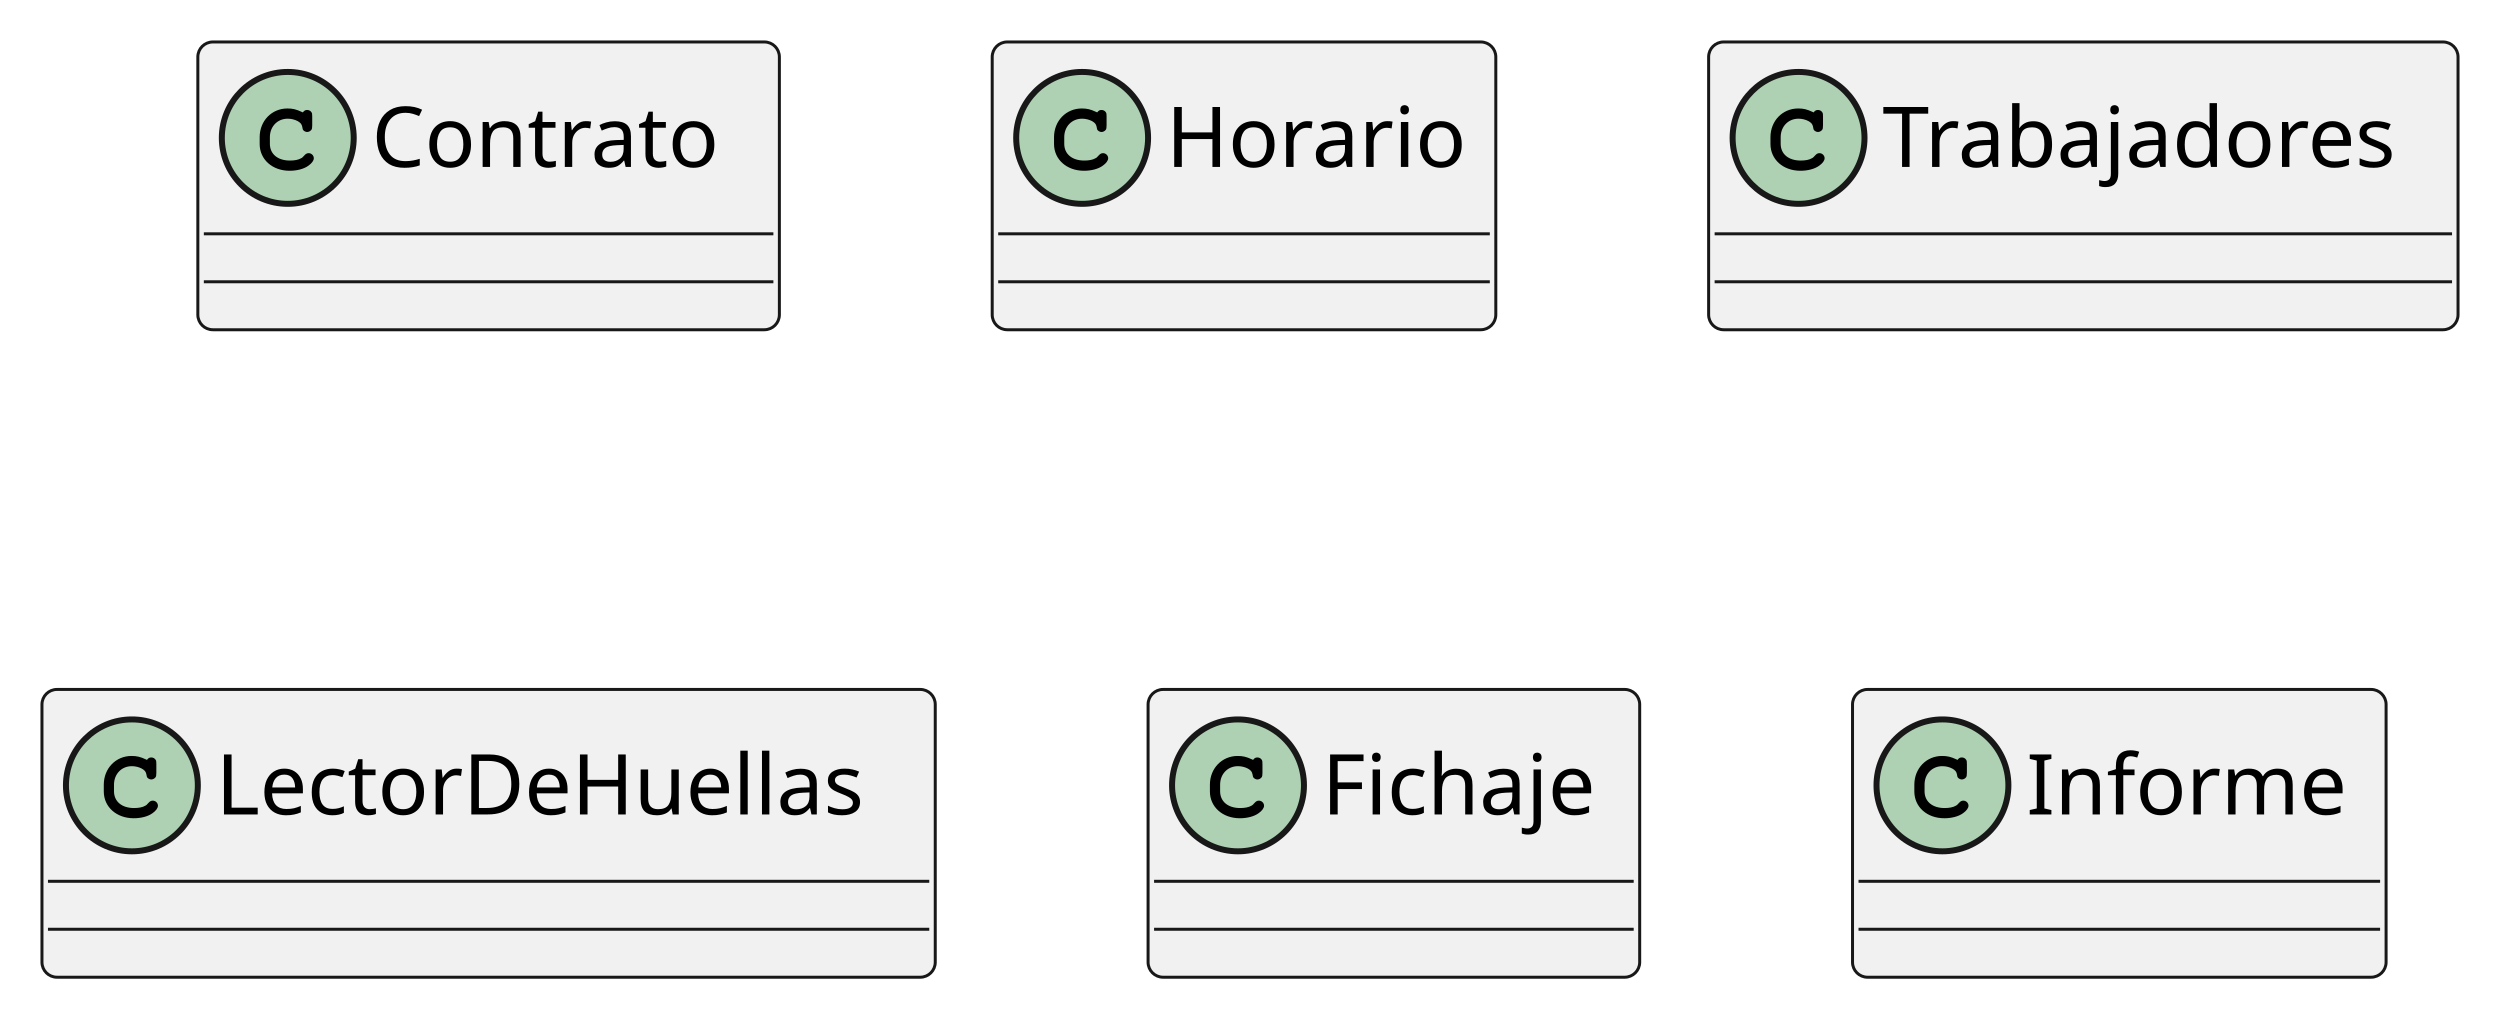
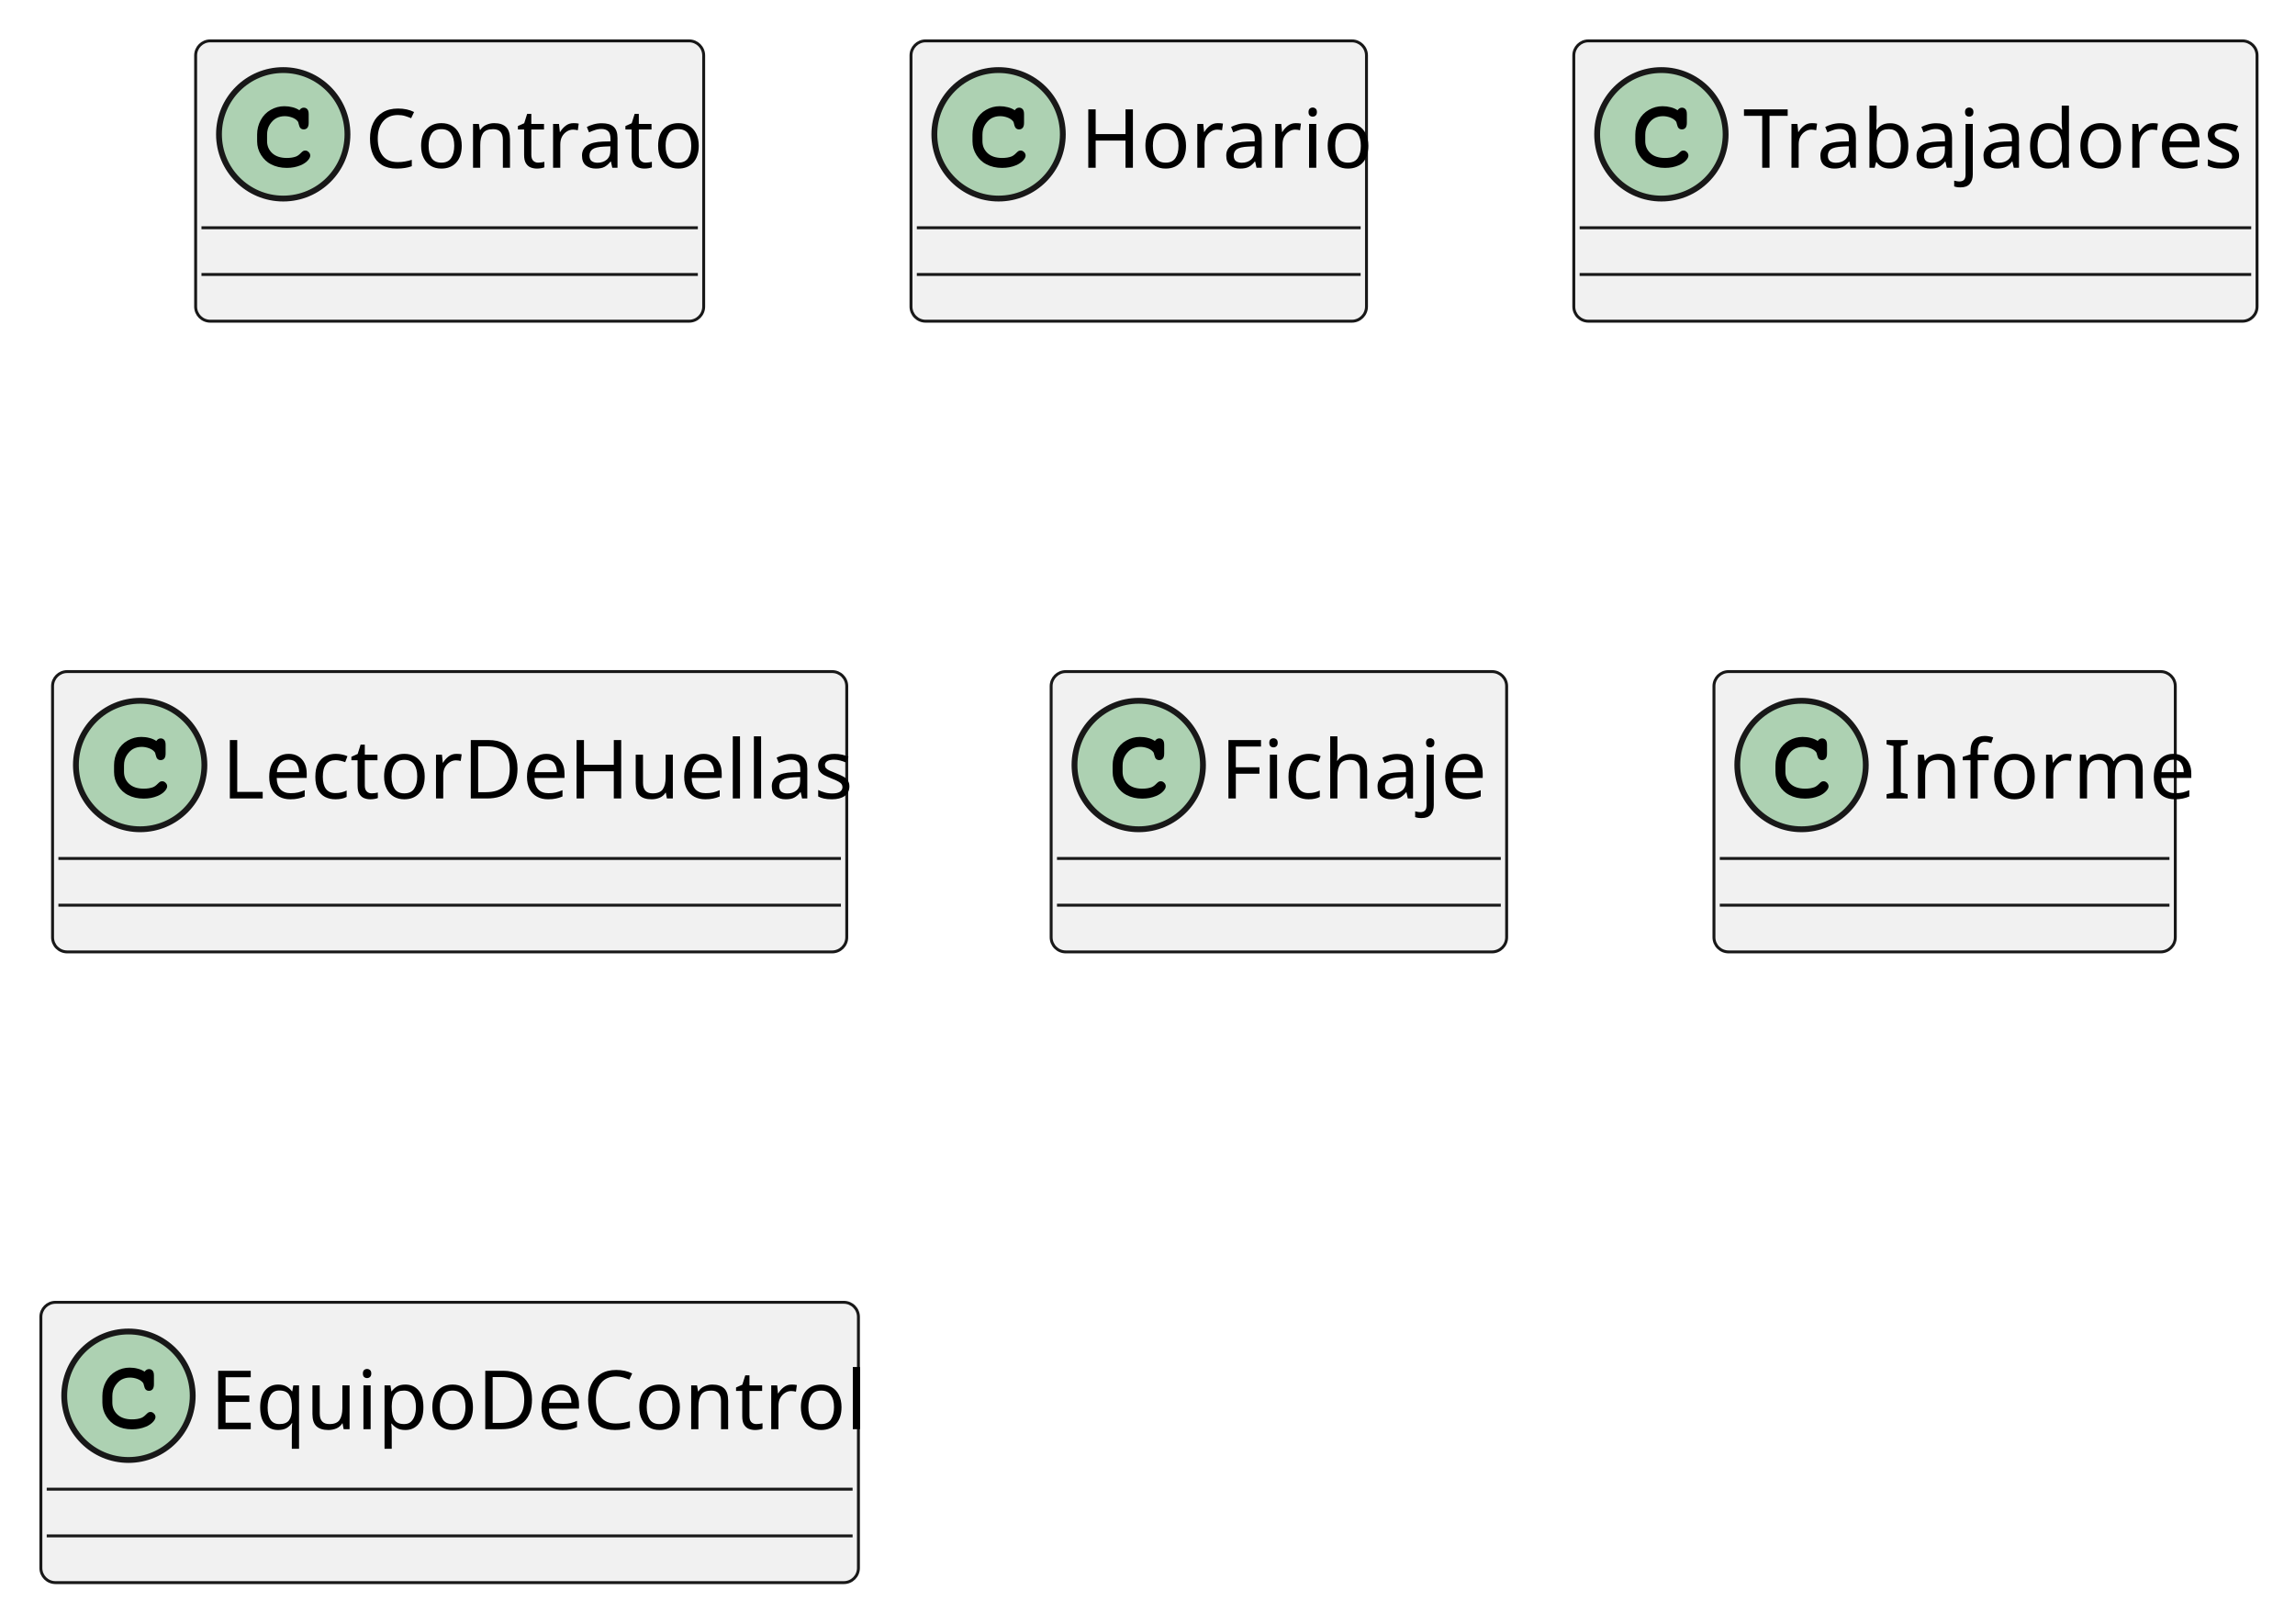
- <svg xmlns="http://www.w3.org/2000/svg" contentStyleType="text/css" height="170px" preserveAspectRatio="none" style="width:417px;height:170px;background:#FFFFFF;" version="1.1" viewBox="0 0 417 170" width="417px" zoomAndPan="magnify">
+ <svg xmlns="http://www.w3.org/2000/svg" contentStyleType="text/css" height="278px" preserveAspectRatio="none" style="width:393px;height:278px;background:#FFFFFF;" version="1.1" viewBox="0 0 393 278" width="393px" zoomAndPan="magnify">
  <defs />
  <g>
    <g id="elem_Contrato">
-       <rect codeLine="1" fill="#F1F1F1" height="48" id="Contrato" rx="2.5" ry="2.5" style="stroke:#181818;stroke-width:0.5;" width="97" x="33" y="7" />
-       <ellipse cx="48" cy="23" fill="#ADD1B2" rx="11" ry="11" style="stroke:#181818;stroke-width:1.0;" />
-       <path d="M50.344,18.672 C49.406,18.234 48.812,18.094 47.938,18.094 C45.312,18.094 43.312,20.172 43.312,22.891 L43.312,24.016 C43.312,26.594 45.422,28.484 48.312,28.484 C49.531,28.484 50.688,28.188 51.438,27.641 C52.016,27.234 52.344,26.781 52.344,26.391 C52.344,25.938 51.953,25.547 51.484,25.547 C51.266,25.547 51.062,25.625 50.875,25.812 C50.422,26.297 50.422,26.297 50.234,26.391 C49.812,26.656 49.125,26.781 48.359,26.781 C46.312,26.781 45.016,25.688 45.016,23.984 L45.016,22.891 C45.016,21.109 46.266,19.797 48,19.797 C48.578,19.797 49.188,19.953 49.656,20.203 C50.141,20.484 50.312,20.703 50.406,21.109 C50.469,21.516 50.5,21.641 50.641,21.766 C50.781,21.906 51.016,22.016 51.234,22.016 C51.5,22.016 51.766,21.875 51.938,21.656 C52.047,21.5 52.078,21.312 52.078,20.891 L52.078,19.469 C52.078,19.031 52.062,18.906 51.969,18.75 C51.812,18.484 51.531,18.344 51.234,18.344 C50.938,18.344 50.734,18.438 50.516,18.75 L50.344,18.672 Z " fill="#000000" />
-       <text fill="#000000" font-family="sans-serif" font-size="14" lengthAdjust="spacing" textLength="65" x="62" y="27.847">Contrato</text>
-       <line style="stroke:#181818;stroke-width:0.5;" x1="34" x2="129" y1="39" y2="39" />
-       <line style="stroke:#181818;stroke-width:0.5;" x1="34" x2="129" y1="47" y2="47" />
+       <rect codeLine="2" fill="#F1F1F1" height="48" id="Contrato" rx="2.5" ry="2.5" style="stroke:#181818;stroke-width:0.5;" width="87" x="33.5" y="7" />
+       <ellipse cx="48.5" cy="23" fill="#ADD1B2" rx="11" ry="11" style="stroke:#181818;stroke-width:1.0;" />
+       <path d="M51.266,18.875 Q51.422,18.656 51.609,18.547 Q51.797,18.438 52.016,18.438 Q52.391,18.438 52.625,18.703 Q52.859,18.953 52.859,19.562 L52.859,21.016 Q52.859,21.625 52.625,21.891 Q52.391,22.156 52.016,22.156 Q51.672,22.156 51.469,21.953 Q51.266,21.766 51.156,21.25 Q51.109,20.891 50.922,20.703 Q50.594,20.328 49.984,20.109 Q49.375,19.891 48.75,19.891 Q47.984,19.891 47.344,20.219 Q46.719,20.547 46.219,21.297 Q45.734,22.047 45.734,23.078 L45.734,24.172 Q45.734,25.406 46.625,26.234 Q47.516,27.047 49.109,27.047 Q50.047,27.047 50.703,26.797 Q51.094,26.641 51.516,26.203 Q51.781,25.938 51.922,25.859 Q52.078,25.781 52.281,25.781 Q52.609,25.781 52.859,26.047 Q53.125,26.297 53.125,26.641 Q53.125,26.984 52.781,27.391 Q52.281,27.969 51.484,28.297 Q50.406,28.75 49.109,28.75 Q47.594,28.75 46.391,28.125 Q45.406,27.625 44.719,26.562 Q44.031,25.484 44.031,24.203 L44.031,23.047 Q44.031,21.719 44.641,20.578 Q45.266,19.422 46.359,18.812 Q47.453,18.188 48.688,18.188 Q49.422,18.188 50.062,18.359 Q50.719,18.516 51.266,18.875 Z " fill="#000000" />
+       <text fill="#000000" font-family="sans-serif" font-size="14" lengthAdjust="spacing" textLength="55" x="62.5" y="28.729">Contrato</text>
+       <line style="stroke:#181818;stroke-width:0.5;" x1="34.5" x2="119.5" y1="39" y2="39" />
+       <line style="stroke:#181818;stroke-width:0.5;" x1="34.5" x2="119.5" y1="47" y2="47" />
    </g>
    <g id="elem_Horario">
-       <rect codeLine="5" fill="#F1F1F1" height="48" id="Horario" rx="2.5" ry="2.5" style="stroke:#181818;stroke-width:0.5;" width="84" x="165.5" y="7" />
-       <ellipse cx="180.5" cy="23" fill="#ADD1B2" rx="11" ry="11" style="stroke:#181818;stroke-width:1.0;" />
-       <path d="M182.844,18.672 C181.906,18.234 181.312,18.094 180.438,18.094 C177.812,18.094 175.812,20.172 175.812,22.891 L175.812,24.016 C175.812,26.594 177.922,28.484 180.812,28.484 C182.031,28.484 183.188,28.188 183.938,27.641 C184.516,27.234 184.844,26.781 184.844,26.391 C184.844,25.938 184.453,25.547 183.984,25.547 C183.766,25.547 183.562,25.625 183.375,25.812 C182.922,26.297 182.922,26.297 182.734,26.391 C182.312,26.656 181.625,26.781 180.859,26.781 C178.812,26.781 177.516,25.688 177.516,23.984 L177.516,22.891 C177.516,21.109 178.766,19.797 180.5,19.797 C181.078,19.797 181.688,19.953 182.156,20.203 C182.641,20.484 182.812,20.703 182.906,21.109 C182.969,21.516 183,21.641 183.141,21.766 C183.281,21.906 183.516,22.016 183.734,22.016 C184,22.016 184.266,21.875 184.438,21.656 C184.547,21.5 184.578,21.312 184.578,20.891 L184.578,19.469 C184.578,19.031 184.562,18.906 184.469,18.75 C184.312,18.484 184.031,18.344 183.734,18.344 C183.438,18.344 183.234,18.438 183.016,18.75 L182.844,18.672 Z " fill="#000000" />
-       <text fill="#000000" font-family="sans-serif" font-size="14" lengthAdjust="spacing" textLength="52" x="194.5" y="27.847">Horario</text>
-       <line style="stroke:#181818;stroke-width:0.5;" x1="166.5" x2="248.5" y1="39" y2="39" />
-       <line style="stroke:#181818;stroke-width:0.5;" x1="166.5" x2="248.5" y1="47" y2="47" />
+       <rect codeLine="6" fill="#F1F1F1" height="48" id="Horario" rx="2.5" ry="2.5" style="stroke:#181818;stroke-width:0.5;" width="78" x="156" y="7" />
+       <ellipse cx="171" cy="23" fill="#ADD1B2" rx="11" ry="11" style="stroke:#181818;stroke-width:1.0;" />
+       <path d="M173.766,18.875 Q173.922,18.656 174.109,18.547 Q174.297,18.438 174.516,18.438 Q174.891,18.438 175.125,18.703 Q175.359,18.953 175.359,19.562 L175.359,21.016 Q175.359,21.625 175.125,21.891 Q174.891,22.156 174.516,22.156 Q174.172,22.156 173.969,21.953 Q173.766,21.766 173.656,21.25 Q173.609,20.891 173.422,20.703 Q173.094,20.328 172.484,20.109 Q171.875,19.891 171.25,19.891 Q170.484,19.891 169.844,20.219 Q169.219,20.547 168.719,21.297 Q168.234,22.047 168.234,23.078 L168.234,24.172 Q168.234,25.406 169.125,26.234 Q170.016,27.047 171.609,27.047 Q172.547,27.047 173.203,26.797 Q173.594,26.641 174.016,26.203 Q174.281,25.938 174.422,25.859 Q174.578,25.781 174.781,25.781 Q175.109,25.781 175.359,26.047 Q175.625,26.297 175.625,26.641 Q175.625,26.984 175.281,27.391 Q174.781,27.969 173.984,28.297 Q172.906,28.75 171.609,28.75 Q170.094,28.75 168.891,28.125 Q167.906,27.625 167.219,26.562 Q166.531,25.484 166.531,24.203 L166.531,23.047 Q166.531,21.719 167.141,20.578 Q167.766,19.422 168.859,18.812 Q169.953,18.188 171.188,18.188 Q171.922,18.188 172.562,18.359 Q173.219,18.516 173.766,18.875 Z " fill="#000000" />
+       <text fill="#000000" font-family="sans-serif" font-size="14" lengthAdjust="spacing" textLength="46" x="185" y="28.729">Horario</text>
+       <line style="stroke:#181818;stroke-width:0.5;" x1="157" x2="233" y1="39" y2="39" />
+       <line style="stroke:#181818;stroke-width:0.5;" x1="157" x2="233" y1="47" y2="47" />
    </g>
    <g id="elem_Trabajadores">
-       <rect codeLine="9" fill="#F1F1F1" height="48" id="Trabajadores" rx="2.5" ry="2.5" style="stroke:#181818;stroke-width:0.5;" width="125" x="285" y="7" />
-       <ellipse cx="300" cy="23" fill="#ADD1B2" rx="11" ry="11" style="stroke:#181818;stroke-width:1.0;" />
-       <path d="M302.344,18.672 C301.406,18.234 300.812,18.094 299.938,18.094 C297.312,18.094 295.312,20.172 295.312,22.891 L295.312,24.016 C295.312,26.594 297.422,28.484 300.312,28.484 C301.531,28.484 302.688,28.188 303.438,27.641 C304.016,27.234 304.344,26.781 304.344,26.391 C304.344,25.938 303.953,25.547 303.484,25.547 C303.266,25.547 303.062,25.625 302.875,25.812 C302.422,26.297 302.422,26.297 302.234,26.391 C301.812,26.656 301.125,26.781 300.359,26.781 C298.312,26.781 297.016,25.688 297.016,23.984 L297.016,22.891 C297.016,21.109 298.266,19.797 300,19.797 C300.578,19.797 301.188,19.953 301.656,20.203 C302.141,20.484 302.312,20.703 302.406,21.109 C302.469,21.516 302.5,21.641 302.641,21.766 C302.781,21.906 303.016,22.016 303.234,22.016 C303.5,22.016 303.766,21.875 303.938,21.656 C304.047,21.5 304.078,21.312 304.078,20.891 L304.078,19.469 C304.078,19.031 304.062,18.906 303.969,18.75 C303.812,18.484 303.531,18.344 303.234,18.344 C302.938,18.344 302.734,18.438 302.516,18.75 L302.344,18.672 Z " fill="#000000" />
-       <text fill="#000000" font-family="sans-serif" font-size="14" lengthAdjust="spacing" textLength="93" x="314" y="27.847">Trabajadores</text>
-       <line style="stroke:#181818;stroke-width:0.5;" x1="286" x2="409" y1="39" y2="39" />
-       <line style="stroke:#181818;stroke-width:0.5;" x1="286" x2="409" y1="47" y2="47" />
+       <rect codeLine="10" fill="#F1F1F1" height="48" id="Trabajadores" rx="2.5" ry="2.5" style="stroke:#181818;stroke-width:0.5;" width="117" x="269.5" y="7" />
+       <ellipse cx="284.5" cy="23" fill="#ADD1B2" rx="11" ry="11" style="stroke:#181818;stroke-width:1.0;" />
+       <path d="M287.266,18.875 Q287.422,18.656 287.609,18.547 Q287.797,18.438 288.016,18.438 Q288.391,18.438 288.625,18.703 Q288.859,18.953 288.859,19.562 L288.859,21.016 Q288.859,21.625 288.625,21.891 Q288.391,22.156 288.016,22.156 Q287.672,22.156 287.469,21.953 Q287.266,21.766 287.156,21.25 Q287.109,20.891 286.922,20.703 Q286.594,20.328 285.984,20.109 Q285.375,19.891 284.75,19.891 Q283.984,19.891 283.344,20.219 Q282.719,20.547 282.219,21.297 Q281.734,22.047 281.734,23.078 L281.734,24.172 Q281.734,25.406 282.625,26.234 Q283.516,27.047 285.109,27.047 Q286.047,27.047 286.703,26.797 Q287.094,26.641 287.516,26.203 Q287.781,25.938 287.922,25.859 Q288.078,25.781 288.281,25.781 Q288.609,25.781 288.859,26.047 Q289.125,26.297 289.125,26.641 Q289.125,26.984 288.781,27.391 Q288.281,27.969 287.484,28.297 Q286.406,28.75 285.109,28.75 Q283.594,28.75 282.391,28.125 Q281.406,27.625 280.719,26.562 Q280.031,25.484 280.031,24.203 L280.031,23.047 Q280.031,21.719 280.641,20.578 Q281.266,19.422 282.359,18.812 Q283.453,18.188 284.688,18.188 Q285.422,18.188 286.062,18.359 Q286.719,18.516 287.266,18.875 Z " fill="#000000" />
+       <text fill="#000000" font-family="sans-serif" font-size="14" lengthAdjust="spacing" textLength="85" x="298.5" y="28.729">Trabajadores</text>
+       <line style="stroke:#181818;stroke-width:0.5;" x1="270.5" x2="385.5" y1="39" y2="39" />
+       <line style="stroke:#181818;stroke-width:0.5;" x1="270.5" x2="385.5" y1="47" y2="47" />
    </g>
    <g id="elem_LectorDeHuellas">
-       <rect codeLine="13" fill="#F1F1F1" height="48" id="LectorDeHuellas" rx="2.5" ry="2.5" style="stroke:#181818;stroke-width:0.5;" width="149" x="7" y="115" />
-       <ellipse cx="22" cy="131" fill="#ADD1B2" rx="11" ry="11" style="stroke:#181818;stroke-width:1.0;" />
-       <path d="M24.344,126.672 C23.406,126.234 22.812,126.094 21.938,126.094 C19.312,126.094 17.312,128.172 17.312,130.891 L17.312,132.016 C17.312,134.594 19.422,136.484 22.312,136.484 C23.531,136.484 24.688,136.188 25.438,135.641 C26.016,135.234 26.344,134.781 26.344,134.391 C26.344,133.938 25.953,133.547 25.484,133.547 C25.266,133.547 25.062,133.625 24.875,133.812 C24.422,134.297 24.422,134.297 24.234,134.391 C23.812,134.656 23.125,134.781 22.359,134.781 C20.312,134.781 19.016,133.688 19.016,131.984 L19.016,130.891 C19.016,129.109 20.266,127.797 22,127.797 C22.578,127.797 23.188,127.953 23.656,128.203 C24.141,128.484 24.312,128.703 24.406,129.109 C24.469,129.516 24.5,129.641 24.641,129.766 C24.781,129.906 25.016,130.016 25.234,130.016 C25.5,130.016 25.766,129.875 25.938,129.656 C26.047,129.5 26.078,129.312 26.078,128.891 L26.078,127.469 C26.078,127.031 26.062,126.906 25.969,126.75 C25.812,126.484 25.531,126.344 25.234,126.344 C24.938,126.344 24.734,126.438 24.516,126.75 L24.344,126.672 Z " fill="#000000" />
-       <text fill="#000000" font-family="sans-serif" font-size="14" lengthAdjust="spacing" textLength="117" x="36" y="135.847">LectorDeHuellas</text>
-       <line style="stroke:#181818;stroke-width:0.5;" x1="8" x2="155" y1="147" y2="147" />
-       <line style="stroke:#181818;stroke-width:0.5;" x1="8" x2="155" y1="155" y2="155" />
+       <rect codeLine="14" fill="#F1F1F1" height="48" id="LectorDeHuellas" rx="2.5" ry="2.5" style="stroke:#181818;stroke-width:0.5;" width="136" x="9" y="115" />
+       <ellipse cx="24" cy="131" fill="#ADD1B2" rx="11" ry="11" style="stroke:#181818;stroke-width:1.0;" />
+       <path d="M26.766,126.875 Q26.922,126.656 27.109,126.547 Q27.297,126.438 27.516,126.438 Q27.891,126.438 28.125,126.703 Q28.359,126.953 28.359,127.562 L28.359,129.016 Q28.359,129.625 28.125,129.891 Q27.891,130.156 27.516,130.156 Q27.172,130.156 26.969,129.953 Q26.766,129.766 26.656,129.25 Q26.609,128.891 26.422,128.703 Q26.094,128.328 25.484,128.109 Q24.875,127.891 24.25,127.891 Q23.484,127.891 22.844,128.219 Q22.219,128.547 21.719,129.297 Q21.234,130.047 21.234,131.078 L21.234,132.172 Q21.234,133.406 22.125,134.234 Q23.016,135.047 24.609,135.047 Q25.547,135.047 26.203,134.797 Q26.594,134.641 27.016,134.203 Q27.281,133.938 27.422,133.859 Q27.578,133.781 27.781,133.781 Q28.109,133.781 28.359,134.047 Q28.625,134.297 28.625,134.641 Q28.625,134.984 28.281,135.391 Q27.781,135.969 26.984,136.297 Q25.906,136.75 24.609,136.75 Q23.094,136.75 21.891,136.125 Q20.906,135.625 20.219,134.562 Q19.531,133.484 19.531,132.203 L19.531,131.047 Q19.531,129.719 20.141,128.578 Q20.766,127.422 21.859,126.812 Q22.953,126.188 24.188,126.188 Q24.922,126.188 25.562,126.359 Q26.219,126.516 26.766,126.875 Z " fill="#000000" />
+       <text fill="#000000" font-family="sans-serif" font-size="14" lengthAdjust="spacing" textLength="104" x="38" y="136.728">LectorDeHuellas</text>
+       <line style="stroke:#181818;stroke-width:0.5;" x1="10" x2="144" y1="147" y2="147" />
+       <line style="stroke:#181818;stroke-width:0.5;" x1="10" x2="144" y1="155" y2="155" />
    </g>
    <g id="elem_Fichaje">
-       <rect codeLine="17" fill="#F1F1F1" height="48" id="Fichaje" rx="2.5" ry="2.5" style="stroke:#181818;stroke-width:0.5;" width="82" x="191.5" y="115" />
-       <ellipse cx="206.5" cy="131" fill="#ADD1B2" rx="11" ry="11" style="stroke:#181818;stroke-width:1.0;" />
-       <path d="M208.844,126.672 C207.906,126.234 207.312,126.094 206.438,126.094 C203.812,126.094 201.812,128.172 201.812,130.891 L201.812,132.016 C201.812,134.594 203.922,136.484 206.812,136.484 C208.031,136.484 209.188,136.188 209.938,135.641 C210.516,135.234 210.844,134.781 210.844,134.391 C210.844,133.938 210.453,133.547 209.984,133.547 C209.766,133.547 209.562,133.625 209.375,133.812 C208.922,134.297 208.922,134.297 208.734,134.391 C208.312,134.656 207.625,134.781 206.859,134.781 C204.812,134.781 203.516,133.688 203.516,131.984 L203.516,130.891 C203.516,129.109 204.766,127.797 206.5,127.797 C207.078,127.797 207.688,127.953 208.156,128.203 C208.641,128.484 208.812,128.703 208.906,129.109 C208.969,129.516 209,129.641 209.141,129.766 C209.281,129.906 209.516,130.016 209.734,130.016 C210,130.016 210.266,129.875 210.438,129.656 C210.547,129.5 210.578,129.312 210.578,128.891 L210.578,127.469 C210.578,127.031 210.562,126.906 210.469,126.75 C210.312,126.484 210.031,126.344 209.734,126.344 C209.438,126.344 209.234,126.438 209.016,126.75 L208.844,126.672 Z " fill="#000000" />
-       <text fill="#000000" font-family="sans-serif" font-size="14" lengthAdjust="spacing" textLength="50" x="220.5" y="135.847">Fichaje</text>
-       <line style="stroke:#181818;stroke-width:0.5;" x1="192.5" x2="272.5" y1="147" y2="147" />
-       <line style="stroke:#181818;stroke-width:0.5;" x1="192.5" x2="272.5" y1="155" y2="155" />
+       <rect codeLine="18" fill="#F1F1F1" height="48" id="Fichaje" rx="2.5" ry="2.5" style="stroke:#181818;stroke-width:0.5;" width="78" x="180" y="115" />
+       <ellipse cx="195" cy="131" fill="#ADD1B2" rx="11" ry="11" style="stroke:#181818;stroke-width:1.0;" />
+       <path d="M197.766,126.875 Q197.922,126.656 198.109,126.547 Q198.297,126.438 198.516,126.438 Q198.891,126.438 199.125,126.703 Q199.359,126.953 199.359,127.562 L199.359,129.016 Q199.359,129.625 199.125,129.891 Q198.891,130.156 198.516,130.156 Q198.172,130.156 197.969,129.953 Q197.766,129.766 197.656,129.25 Q197.609,128.891 197.422,128.703 Q197.094,128.328 196.484,128.109 Q195.875,127.891 195.25,127.891 Q194.484,127.891 193.844,128.219 Q193.219,128.547 192.719,129.297 Q192.234,130.047 192.234,131.078 L192.234,132.172 Q192.234,133.406 193.125,134.234 Q194.016,135.047 195.609,135.047 Q196.547,135.047 197.203,134.797 Q197.594,134.641 198.016,134.203 Q198.281,133.938 198.422,133.859 Q198.578,133.781 198.781,133.781 Q199.109,133.781 199.359,134.047 Q199.625,134.297 199.625,134.641 Q199.625,134.984 199.281,135.391 Q198.781,135.969 197.984,136.297 Q196.906,136.75 195.609,136.75 Q194.094,136.75 192.891,136.125 Q191.906,135.625 191.219,134.562 Q190.531,133.484 190.531,132.203 L190.531,131.047 Q190.531,129.719 191.141,128.578 Q191.766,127.422 192.859,126.812 Q193.953,126.188 195.188,126.188 Q195.922,126.188 196.562,126.359 Q197.219,126.516 197.766,126.875 Z " fill="#000000" />
+       <text fill="#000000" font-family="sans-serif" font-size="14" lengthAdjust="spacing" textLength="46" x="209" y="136.728">Fichaje</text>
+       <line style="stroke:#181818;stroke-width:0.5;" x1="181" x2="257" y1="147" y2="147" />
+       <line style="stroke:#181818;stroke-width:0.5;" x1="181" x2="257" y1="155" y2="155" />
    </g>
    <g id="elem_Informe">
-       <rect codeLine="21" fill="#F1F1F1" height="48" id="Informe" rx="2.5" ry="2.5" style="stroke:#181818;stroke-width:0.5;" width="89" x="309" y="115" />
-       <ellipse cx="324" cy="131" fill="#ADD1B2" rx="11" ry="11" style="stroke:#181818;stroke-width:1.0;" />
-       <path d="M326.344,126.672 C325.406,126.234 324.812,126.094 323.938,126.094 C321.312,126.094 319.312,128.172 319.312,130.891 L319.312,132.016 C319.312,134.594 321.422,136.484 324.312,136.484 C325.531,136.484 326.688,136.188 327.438,135.641 C328.016,135.234 328.344,134.781 328.344,134.391 C328.344,133.938 327.953,133.547 327.484,133.547 C327.266,133.547 327.062,133.625 326.875,133.812 C326.422,134.297 326.422,134.297 326.234,134.391 C325.812,134.656 325.125,134.781 324.359,134.781 C322.312,134.781 321.016,133.688 321.016,131.984 L321.016,130.891 C321.016,129.109 322.266,127.797 324,127.797 C324.578,127.797 325.188,127.953 325.656,128.203 C326.141,128.484 326.312,128.703 326.406,129.109 C326.469,129.516 326.5,129.641 326.641,129.766 C326.781,129.906 327.016,130.016 327.234,130.016 C327.5,130.016 327.766,129.875 327.938,129.656 C328.047,129.5 328.078,129.312 328.078,128.891 L328.078,127.469 C328.078,127.031 328.062,126.906 327.969,126.75 C327.812,126.484 327.531,126.344 327.234,126.344 C326.938,126.344 326.734,126.438 326.516,126.75 L326.344,126.672 Z " fill="#000000" />
-       <text fill="#000000" font-family="sans-serif" font-size="14" lengthAdjust="spacing" textLength="57" x="338" y="135.847">Informe</text>
-       <line style="stroke:#181818;stroke-width:0.5;" x1="310" x2="397" y1="147" y2="147" />
-       <line style="stroke:#181818;stroke-width:0.5;" x1="310" x2="397" y1="155" y2="155" />
+       <rect codeLine="22" fill="#F1F1F1" height="48" id="Informe" rx="2.5" ry="2.5" style="stroke:#181818;stroke-width:0.5;" width="79" x="293.5" y="115" />
+       <ellipse cx="308.5" cy="131" fill="#ADD1B2" rx="11" ry="11" style="stroke:#181818;stroke-width:1.0;" />
+       <path d="M311.266,126.875 Q311.422,126.656 311.609,126.547 Q311.797,126.438 312.016,126.438 Q312.391,126.438 312.625,126.703 Q312.859,126.953 312.859,127.562 L312.859,129.016 Q312.859,129.625 312.625,129.891 Q312.391,130.156 312.016,130.156 Q311.672,130.156 311.469,129.953 Q311.266,129.766 311.156,129.25 Q311.109,128.891 310.922,128.703 Q310.594,128.328 309.984,128.109 Q309.375,127.891 308.75,127.891 Q307.984,127.891 307.344,128.219 Q306.719,128.547 306.219,129.297 Q305.734,130.047 305.734,131.078 L305.734,132.172 Q305.734,133.406 306.625,134.234 Q307.516,135.047 309.109,135.047 Q310.047,135.047 310.703,134.797 Q311.094,134.641 311.516,134.203 Q311.781,133.938 311.922,133.859 Q312.078,133.781 312.281,133.781 Q312.609,133.781 312.859,134.047 Q313.125,134.297 313.125,134.641 Q313.125,134.984 312.781,135.391 Q312.281,135.969 311.484,136.297 Q310.406,136.75 309.109,136.75 Q307.594,136.75 306.391,136.125 Q305.406,135.625 304.719,134.562 Q304.031,133.484 304.031,132.203 L304.031,131.047 Q304.031,129.719 304.641,128.578 Q305.266,127.422 306.359,126.812 Q307.453,126.188 308.688,126.188 Q309.422,126.188 310.062,126.359 Q310.719,126.516 311.266,126.875 Z " fill="#000000" />
+       <text fill="#000000" font-family="sans-serif" font-size="14" lengthAdjust="spacing" textLength="47" x="322.5" y="136.728">Informe</text>
+       <line style="stroke:#181818;stroke-width:0.5;" x1="294.5" x2="371.5" y1="147" y2="147" />
+       <line style="stroke:#181818;stroke-width:0.5;" x1="294.5" x2="371.5" y1="155" y2="155" />
+     </g>
+     <g id="elem_EquipoDeControl">
+       <rect codeLine="26" fill="#F1F1F1" height="48" id="EquipoDeControl" rx="2.5" ry="2.5" style="stroke:#181818;stroke-width:0.5;" width="140" x="7" y="223" />
+       <ellipse cx="22" cy="239" fill="#ADD1B2" rx="11" ry="11" style="stroke:#181818;stroke-width:1.0;" />
+       <path d="M24.766,234.875 Q24.922,234.656 25.109,234.547 Q25.297,234.438 25.516,234.438 Q25.891,234.438 26.125,234.703 Q26.359,234.953 26.359,235.562 L26.359,237.016 Q26.359,237.625 26.125,237.891 Q25.891,238.156 25.516,238.156 Q25.172,238.156 24.969,237.953 Q24.766,237.766 24.656,237.25 Q24.609,236.891 24.422,236.703 Q24.094,236.328 23.484,236.109 Q22.875,235.891 22.25,235.891 Q21.484,235.891 20.844,236.219 Q20.219,236.547 19.719,237.297 Q19.234,238.047 19.234,239.078 L19.234,240.172 Q19.234,241.406 20.125,242.234 Q21.016,243.047 22.609,243.047 Q23.547,243.047 24.203,242.797 Q24.594,242.641 25.016,242.203 Q25.281,241.938 25.422,241.859 Q25.578,241.781 25.781,241.781 Q26.109,241.781 26.359,242.047 Q26.625,242.297 26.625,242.641 Q26.625,242.984 26.281,243.391 Q25.781,243.969 24.984,244.297 Q23.906,244.75 22.609,244.75 Q21.094,244.75 19.891,244.125 Q18.906,243.625 18.219,242.562 Q17.531,241.484 17.531,240.203 L17.531,239.047 Q17.531,237.719 18.141,236.578 Q18.766,235.422 19.859,234.812 Q20.953,234.188 22.188,234.188 Q22.922,234.188 23.562,234.359 Q24.219,234.516 24.766,234.875 Z " fill="#000000" />
+       <text fill="#000000" font-family="sans-serif" font-size="14" lengthAdjust="spacing" textLength="108" x="36" y="244.728">EquipoDeControl</text>
+       <line style="stroke:#181818;stroke-width:0.5;" x1="8" x2="146" y1="255" y2="255" />
+       <line style="stroke:#181818;stroke-width:0.5;" x1="8" x2="146" y1="263" y2="263" />
    </g>
  </g>
</svg>
